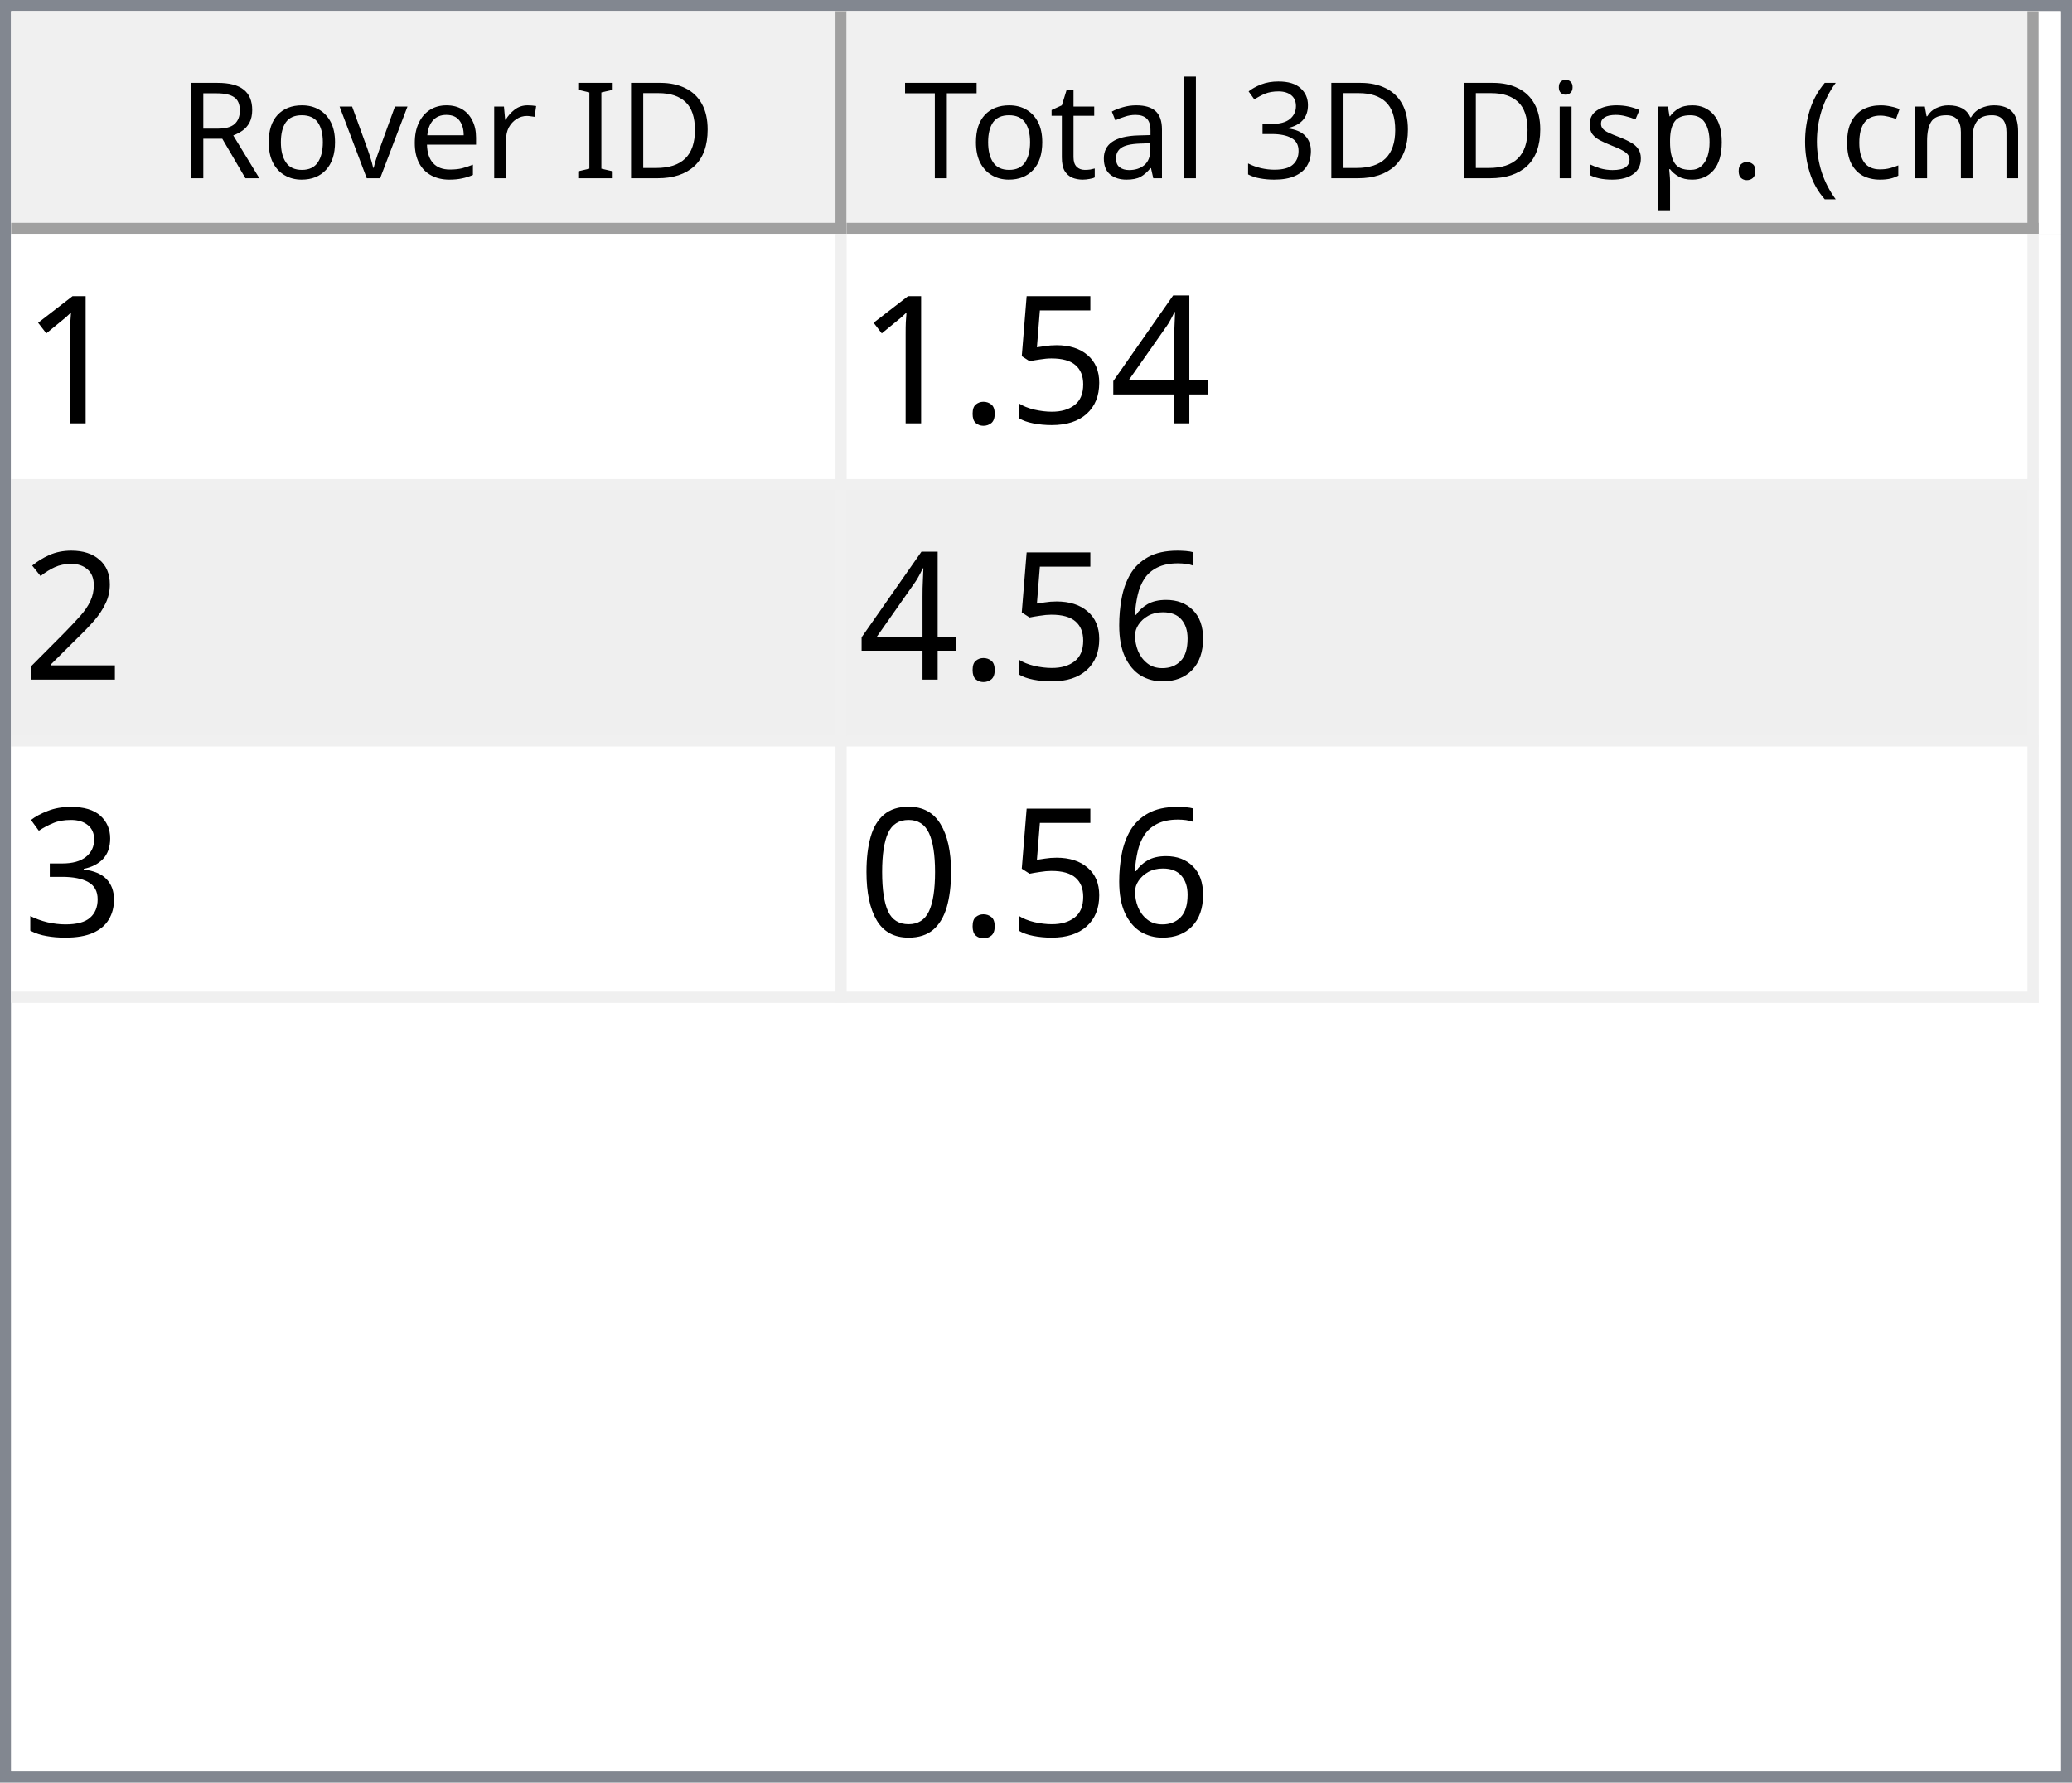
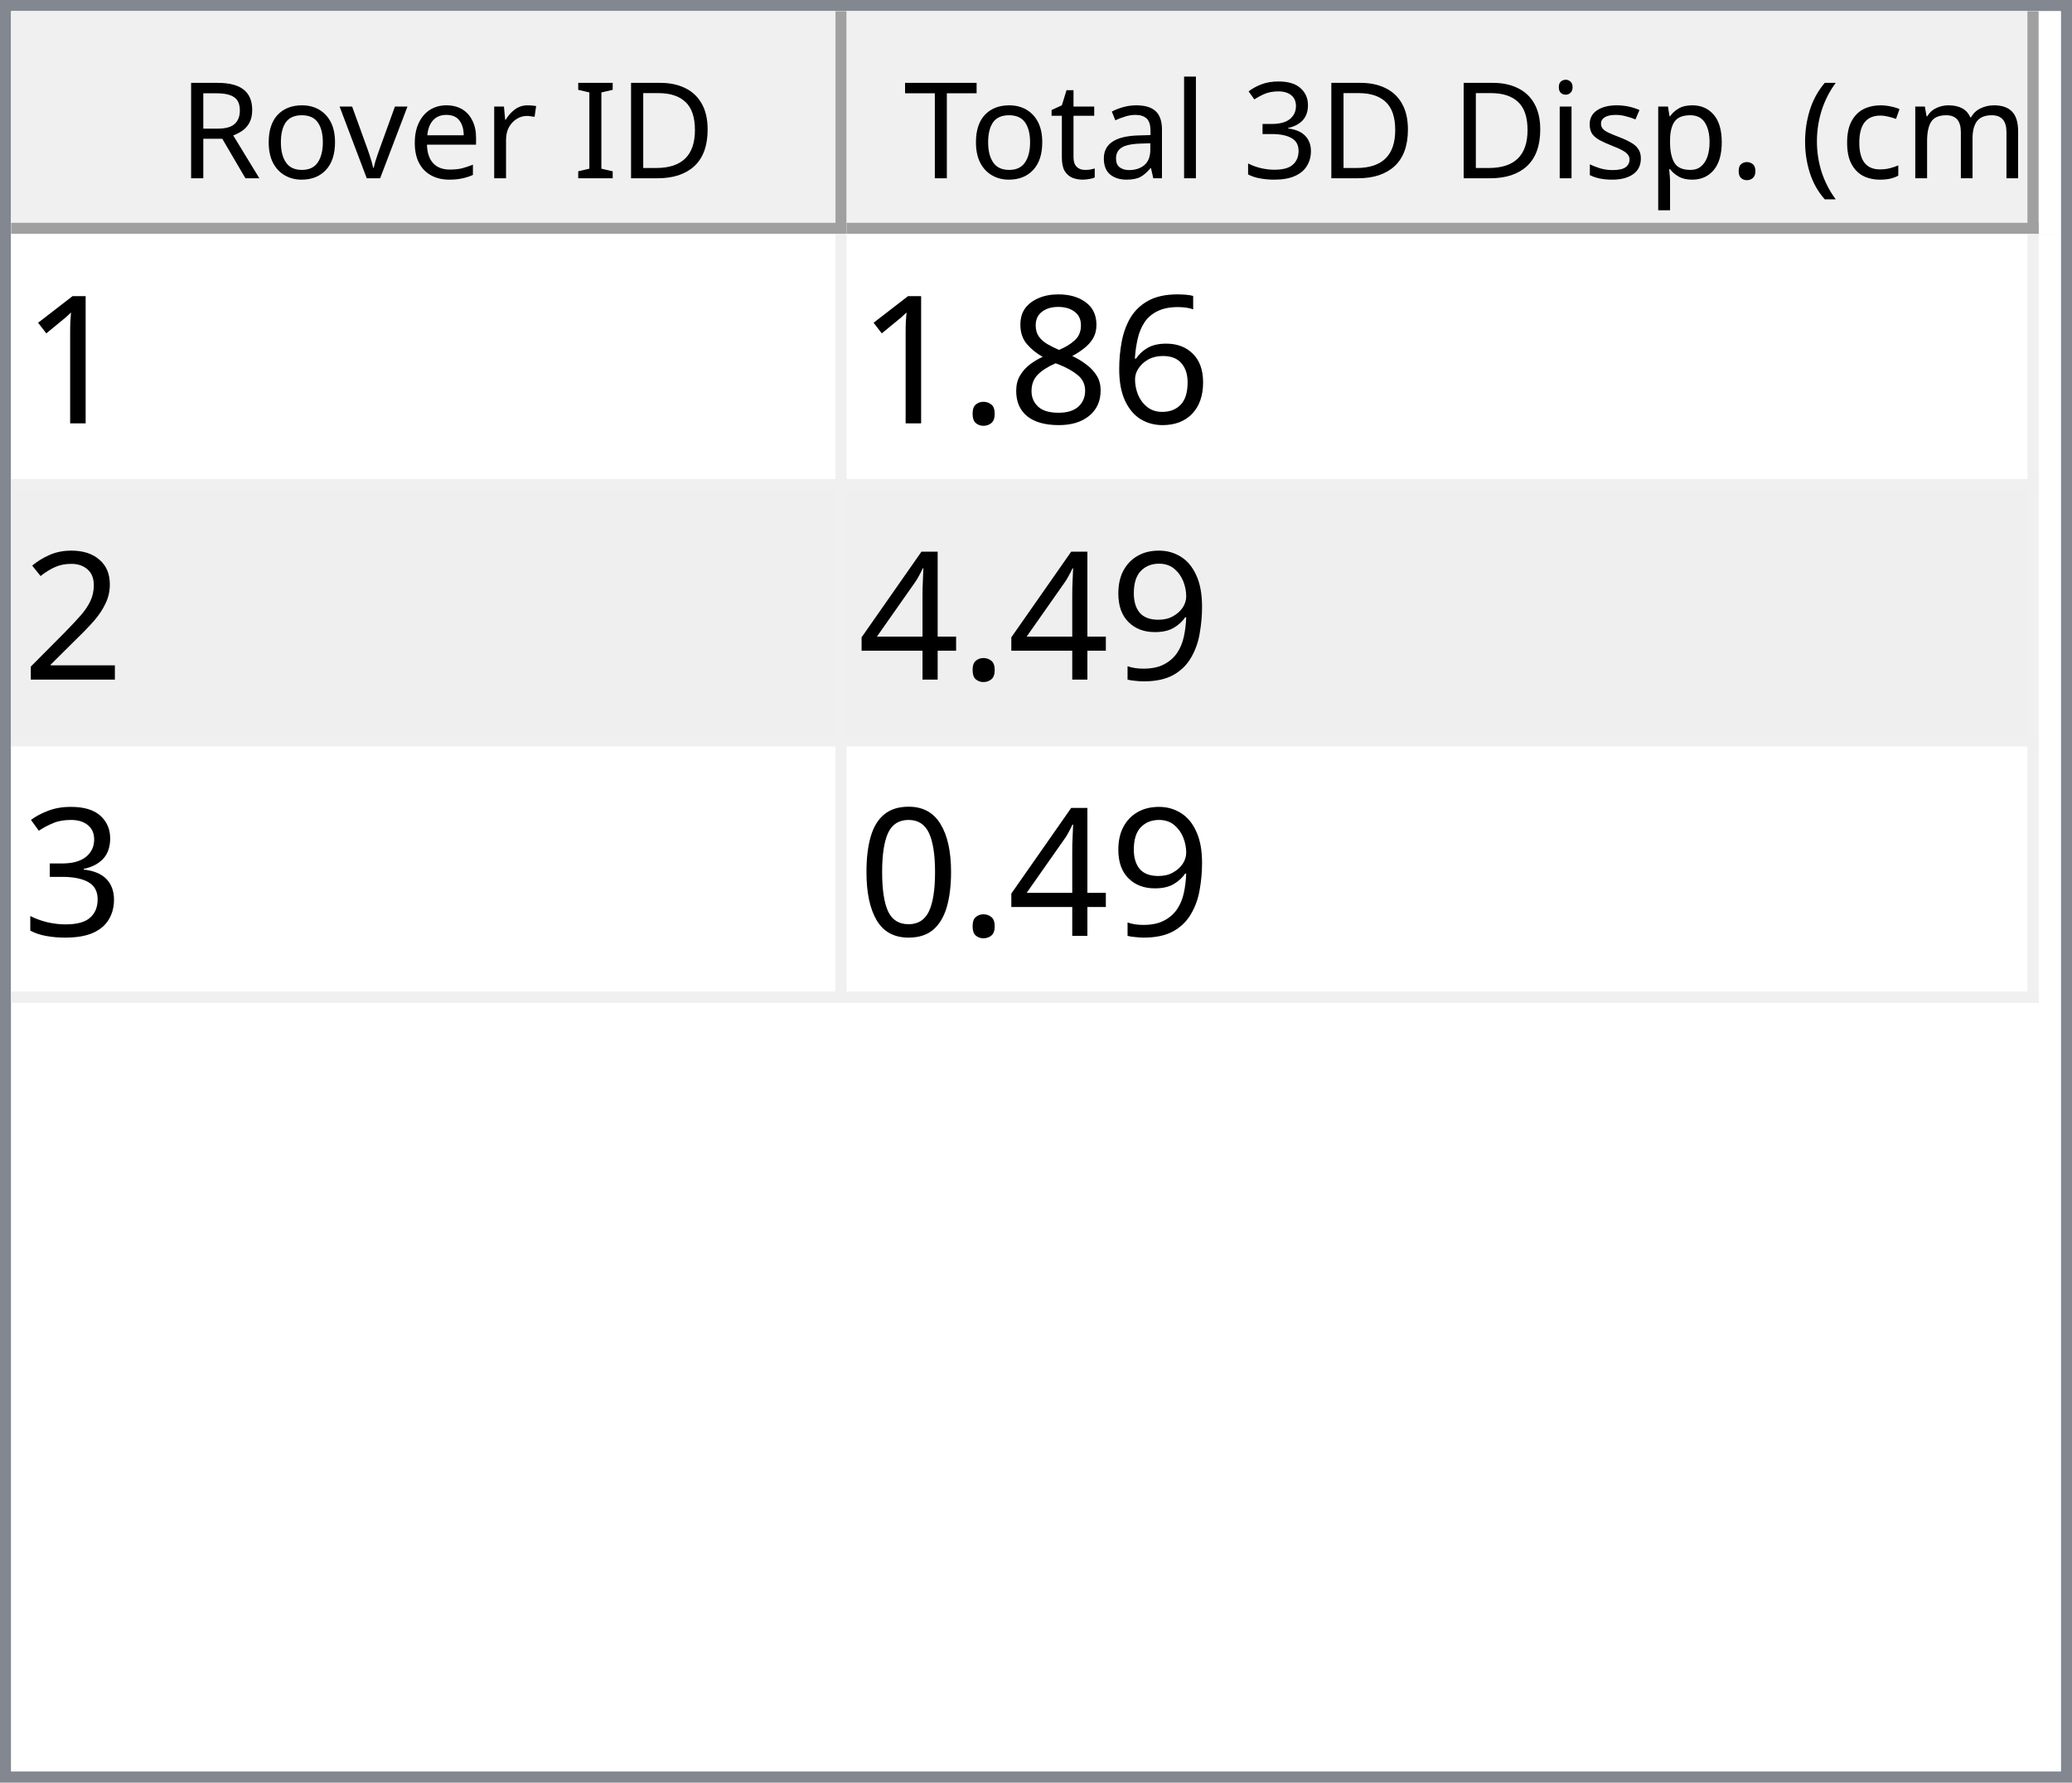
<svg xmlns="http://www.w3.org/2000/svg" style="fill-opacity:1; color-rendering:auto; color-interpolation:auto; text-rendering:auto; stroke:black; stroke-linecap:square; stroke-miterlimit:10; shape-rendering:auto; stroke-opacity:1; fill:black; stroke-dasharray:none; font-weight:normal; stroke-width:1; font-family:'Dialog'; font-style:normal; stroke-linejoin:miter; font-size:12px; stroke-dashoffset:0; image-rendering:auto;" width="186" height="160">
  <defs id="genericDefs" />
  <g>
    <defs id="defs1">
      <clipPath clipPathUnits="userSpaceOnUse" id="clipPath1">
        <path d="M0 0 L186 0 L186 160 L0 160 L0 0 Z" />
      </clipPath>
      <clipPath clipPathUnits="userSpaceOnUse" id="clipPath2">
        <path d="M0 0 L0 160 L186 160 L186 0 Z" />
      </clipPath>
      <clipPath clipPathUnits="userSpaceOnUse" id="clipPath3">
        <path d="M0 0 L0 20 L184 20 L184 0 Z" />
      </clipPath>
      <clipPath clipPathUnits="userSpaceOnUse" id="clipPath4">
        <path d="M0 0 L0 20 L75 20 L75 0 Z" />
      </clipPath>
      <clipPath clipPathUnits="userSpaceOnUse" id="clipPath5">
        <path d="M1 1 L1 19 L74 19 L74 1 Z" />
      </clipPath>
      <clipPath clipPathUnits="userSpaceOnUse" id="clipPath6">
        <path d="M0 0 L0 18 L73 18 L73 0 Z" />
      </clipPath>
      <clipPath clipPathUnits="userSpaceOnUse" id="clipPath7">
        <path d="M-0.5 -0.5 L-0.5 19.5 L74.5 19.5 L74.5 -0.5 Z" />
      </clipPath>
      <clipPath clipPathUnits="userSpaceOnUse" id="clipPath8">
        <path d="M0 0 L0 20 L107 20 L107 0 Z" />
      </clipPath>
      <clipPath clipPathUnits="userSpaceOnUse" id="clipPath9">
        <path d="M1 1 L1 19 L106 19 L106 1 Z" />
      </clipPath>
      <clipPath clipPathUnits="userSpaceOnUse" id="clipPath10">
        <path d="M0 0 L0 18 L105 18 L105 0 Z" />
      </clipPath>
      <clipPath clipPathUnits="userSpaceOnUse" id="clipPath11">
        <path d="M-0.5 -0.5 L-0.5 19.5 L106.5 19.5 L106.5 -0.5 Z" />
      </clipPath>
      <clipPath clipPathUnits="userSpaceOnUse" id="clipPath12">
        <path d="M0 0 L0 138 L184 138 L184 0 Z" />
      </clipPath>
      <clipPath clipPathUnits="userSpaceOnUse" id="clipPath13">
        <path d="M0 0 L0 69 L182 69 L182 0 Z" />
      </clipPath>
      <clipPath clipPathUnits="userSpaceOnUse" id="clipPath14">
        <path d="M-0.5 -0.5 L-0.5 68.5 L181.5 68.5 L181.5 -0.5 Z" />
      </clipPath>
      <clipPath clipPathUnits="userSpaceOnUse" id="clipPath15">
        <path d="M0 0 L0 22 L74 22 L74 0 Z" />
      </clipPath>
      <clipPath clipPathUnits="userSpaceOnUse" id="clipPath16">
        <path d="M0 0 L0 22 L106 22 L106 0 Z" />
      </clipPath>
      <font horiz-adv-x="64.551" id="font1">
        <font-face ascent="107.91" descent="25.098" units-per-em="100" style="font-style:normal; font-family:Segoe UI; font-weight:normal;" />
        <missing-glyph horiz-adv-x="64.551" d="M8.109 0 L8.109 68.266 L56.453 68.266 L56.453 0 L8.109 0 ZM15.328 7.234 L49.219 7.234 L49.219 61.031 L15.328 61.031 L15.328 7.234 Z" />
        <glyph unicode="D" horiz-adv-x="70.117" d="M9.188 0 L9.188 70.016 L28.516 70.016 Q65.531 70.016 65.531 35.891 Q65.531 19.672 55.25 9.836 Q44.969 0 27.734 0 L9.188 0 ZM17.391 62.594 L17.391 7.422 L27.828 7.422 Q41.609 7.422 49.273 14.797 Q56.938 22.172 56.938 35.688 Q56.938 62.594 28.328 62.594 L17.391 62.594 Z" />
        <glyph unicode="I" horiz-adv-x="26.611" d="M17.391 0 L9.188 0 L9.188 70.016 L17.391 70.016 L17.391 0 Z" />
        <glyph unicode=" " horiz-adv-x="27.393" d="" />
        <glyph unicode="r" horiz-adv-x="34.766" d="M34.188 41.891 Q32.078 43.5 28.125 43.5 Q23 43.5 19.555 38.672 Q16.109 33.844 16.109 25.484 L16.109 0 L8.109 0 L8.109 50 L16.109 50 L16.109 39.703 L16.312 39.703 Q18.016 44.969 21.531 47.922 Q25.047 50.875 29.391 50.875 Q32.516 50.875 34.188 50.203 L34.188 41.891 Z" />
        <glyph unicode="e" horiz-adv-x="52.295" d="M48.297 23 L12.984 23 Q13.188 14.656 17.484 10.109 Q21.781 5.562 29.297 5.562 Q37.75 5.562 44.828 11.141 L44.828 3.609 Q38.234 -1.172 27.391 -1.172 Q16.797 -1.172 10.742 5.641 Q4.688 12.453 4.688 24.812 Q4.688 36.469 11.305 43.82 Q17.922 51.172 27.734 51.172 Q37.547 51.172 42.922 44.828 Q48.297 38.484 48.297 27.203 L48.297 23 ZM40.094 29.781 Q40.047 36.719 36.75 40.578 Q33.453 44.438 27.594 44.438 Q21.922 44.438 17.969 40.383 Q14.016 36.328 13.094 29.781 L40.094 29.781 Z" />
        <glyph unicode="v" horiz-adv-x="47.9" d="M47.406 50 L27.484 0 L19.625 0 L0.688 50 L9.469 50 L22.172 13.672 Q23.578 9.672 23.922 6.688 L24.125 6.688 Q24.609 10.453 25.688 13.484 L38.969 50 L47.406 50 Z" />
        <glyph unicode="o" horiz-adv-x="58.594" d="M29 -1.172 Q17.922 -1.172 11.305 5.836 Q4.688 12.844 4.688 24.422 Q4.688 37.016 11.57 44.094 Q18.453 51.172 30.172 51.172 Q41.359 51.172 47.633 44.289 Q53.906 37.406 53.906 25.203 Q53.906 13.234 47.141 6.031 Q40.375 -1.172 29 -1.172 ZM29.594 44.438 Q21.875 44.438 17.383 39.188 Q12.891 33.938 12.891 24.703 Q12.891 15.828 17.43 10.695 Q21.969 5.562 29.594 5.562 Q37.359 5.562 41.531 10.594 Q45.703 15.625 45.703 24.906 Q45.703 34.281 41.531 39.359 Q37.359 44.438 29.594 44.438 Z" />
        <glyph unicode="R" horiz-adv-x="59.814" d="M59.375 0 L49.609 0 L37.891 19.625 Q36.281 22.359 34.766 24.289 Q33.25 26.219 31.664 27.438 Q30.078 28.656 28.25 29.219 Q26.422 29.781 24.125 29.781 L17.391 29.781 L17.391 0 L9.188 0 L9.188 70.016 L30.078 70.016 Q34.672 70.016 38.555 68.867 Q42.438 67.719 45.289 65.375 Q48.141 63.031 49.758 59.547 Q51.375 56.062 51.375 51.375 Q51.375 47.703 50.273 44.656 Q49.172 41.609 47.148 39.211 Q45.125 36.812 42.266 35.133 Q39.406 33.453 35.844 32.516 L35.844 32.328 Q37.594 31.547 38.891 30.547 Q40.188 29.547 41.359 28.18 Q42.531 26.812 43.68 25.078 Q44.828 23.344 46.234 21.047 L59.375 0 ZM17.391 62.594 L17.391 37.203 L28.516 37.203 Q31.594 37.203 34.203 38.133 Q36.812 39.062 38.719 40.797 Q40.625 42.531 41.703 45.047 Q42.781 47.562 42.781 50.688 Q42.781 56.297 39.141 59.445 Q35.5 62.594 28.609 62.594 L17.391 62.594 Z" />
        <glyph unicode=")" horiz-adv-x="30.176" d="M8.297 -15.922 L1.172 -15.922 Q16.406 2.344 16.406 26.812 Q16.406 51.469 1.078 70.016 L8.297 70.016 Q23.531 52.156 23.531 26.703 Q23.531 1.375 8.297 -15.922 Z" />
        <glyph unicode="m" horiz-adv-x="86.133" d="M79.109 0 L71.094 0 L71.094 28.719 Q71.094 37.016 68.531 40.727 Q65.969 44.438 59.906 44.438 Q54.781 44.438 51.195 39.75 Q47.609 35.062 47.609 28.516 L47.609 0 L39.594 0 L39.594 29.688 Q39.594 44.438 28.219 44.438 Q22.953 44.438 19.531 40.016 Q16.109 35.594 16.109 28.516 L16.109 0 L8.109 0 L8.109 50 L16.109 50 L16.109 42.094 L16.312 42.094 Q21.625 51.172 31.844 51.172 Q36.969 51.172 40.773 48.312 Q44.578 45.453 46 40.828 Q51.562 51.172 62.594 51.172 Q79.109 51.172 79.109 30.812 L79.109 0 Z" />
        <glyph unicode="c" horiz-adv-x="46.191" d="M42.188 2.297 Q36.422 -1.172 28.516 -1.172 Q17.828 -1.172 11.258 5.789 Q4.688 12.75 4.688 23.828 Q4.688 36.188 11.766 43.68 Q18.844 51.172 30.672 51.172 Q37.25 51.172 42.281 48.734 L42.281 40.531 Q36.719 44.438 30.375 44.438 Q22.703 44.438 17.797 38.945 Q12.891 33.453 12.891 24.516 Q12.891 15.719 17.508 10.641 Q22.125 5.562 29.891 5.562 Q36.422 5.562 42.188 9.906 L42.188 2.297 Z" />
        <glyph unicode="(" horiz-adv-x="30.176" d="M29.109 -15.922 L21.969 -15.922 Q6.844 1.375 6.844 26.703 Q6.844 52.156 21.969 70.016 L29.203 70.016 Q13.875 51.469 13.875 26.812 Q13.875 2.344 29.109 -15.922 Z" />
        <glyph unicode="." horiz-adv-x="21.68" d="M10.891 -1.078 Q8.641 -1.078 7.055 0.539 Q5.469 2.156 5.469 4.391 Q5.469 6.641 7.055 8.273 Q8.641 9.906 10.891 9.906 Q13.188 9.906 14.797 8.273 Q16.406 6.641 16.406 4.391 Q16.406 2.156 14.797 0.539 Q13.188 -1.078 10.891 -1.078 Z" />
        <glyph unicode="p" horiz-adv-x="58.789" d="M16.312 7.234 L16.109 7.234 L16.109 -23 L8.109 -23 L8.109 50 L16.109 50 L16.109 41.219 L16.312 41.219 Q22.219 51.172 33.594 51.172 Q43.266 51.172 48.688 44.461 Q54.109 37.75 54.109 26.469 Q54.109 13.922 48 6.375 Q41.891 -1.172 31.297 -1.172 Q21.578 -1.172 16.312 7.234 ZM16.109 27.391 L16.109 20.406 Q16.109 14.203 20.141 9.883 Q24.172 5.562 30.375 5.562 Q37.641 5.562 41.773 11.133 Q45.906 16.703 45.906 26.609 Q45.906 34.969 42.047 39.703 Q38.188 44.438 31.594 44.438 Q24.609 44.438 20.359 39.578 Q16.109 34.719 16.109 27.391 Z" />
        <glyph unicode="s" horiz-adv-x="42.432" d="M5.078 1.812 L5.078 10.406 Q11.625 5.562 19.484 5.562 Q30.031 5.562 30.031 12.594 Q30.031 14.594 29.125 15.992 Q28.219 17.391 26.68 18.461 Q25.141 19.531 23.07 20.383 Q21 21.234 18.609 22.172 Q15.281 23.484 12.766 24.828 Q10.25 26.172 8.57 27.859 Q6.891 29.547 6.031 31.695 Q5.172 33.844 5.172 36.719 Q5.172 40.234 6.789 42.945 Q8.406 45.656 11.086 47.484 Q13.766 49.312 17.211 50.242 Q20.656 51.172 24.312 51.172 Q30.812 51.172 35.938 48.922 L35.938 40.828 Q30.422 44.438 23.25 44.438 Q21 44.438 19.195 43.922 Q17.391 43.406 16.094 42.477 Q14.797 41.547 14.086 40.258 Q13.375 38.969 13.375 37.406 Q13.375 35.453 14.086 34.133 Q14.797 32.812 16.164 31.789 Q17.531 30.766 19.484 29.938 Q21.438 29.109 23.922 28.125 Q27.25 26.859 29.883 25.516 Q32.516 24.172 34.375 22.484 Q36.234 20.797 37.234 18.602 Q38.234 16.406 38.234 13.375 Q38.234 9.672 36.602 6.938 Q34.969 4.203 32.234 2.398 Q29.5 0.594 25.93 -0.289 Q22.359 -1.172 18.453 -1.172 Q10.75 -1.172 5.078 1.812 Z" />
        <glyph unicode="i" horiz-adv-x="24.219" d="M12.203 62.703 Q10.062 62.703 8.547 64.164 Q7.031 65.625 7.031 67.875 Q7.031 70.125 8.547 71.609 Q10.062 73.094 12.203 73.094 Q14.406 73.094 15.945 71.609 Q17.484 70.125 17.484 67.875 Q17.484 65.719 15.945 64.211 Q14.406 62.703 12.203 62.703 ZM16.109 0 L8.109 0 L8.109 50 L16.109 50 L16.109 0 Z" />
        <glyph unicode="3" horiz-adv-x="53.906" d="M46.531 19.828 Q46.531 15.094 44.75 11.211 Q42.969 7.328 39.719 4.57 Q36.469 1.812 31.93 0.297 Q27.391 -1.219 21.922 -1.219 Q11.922 -1.219 6 2.594 L6 11.188 Q13.094 5.609 22.219 5.609 Q25.875 5.609 28.828 6.539 Q31.781 7.469 33.906 9.227 Q36.031 10.984 37.18 13.477 Q38.328 15.969 38.328 19.094 Q38.328 32.812 18.797 32.812 L12.984 32.812 L12.984 39.594 L18.5 39.594 Q35.797 39.594 35.797 52.484 Q35.797 64.406 22.609 64.406 Q15.188 64.406 8.688 59.422 L8.688 67.188 Q15.375 71.188 24.609 71.188 Q29 71.188 32.57 69.969 Q36.141 68.75 38.68 66.555 Q41.219 64.359 42.609 61.281 Q44 58.203 44 54.5 Q44 40.672 30.031 36.719 L30.031 36.531 Q33.594 36.141 36.625 34.797 Q39.656 33.453 41.852 31.305 Q44.047 29.156 45.289 26.25 Q46.531 23.344 46.531 19.828 Z" />
        <glyph unicode="l" horiz-adv-x="24.219" d="M16.109 0 L8.109 0 L8.109 74.031 L16.109 74.031 L16.109 0 Z" />
        <glyph unicode="a" horiz-adv-x="50.879" d="M43.891 0 L35.891 0 L35.891 7.812 L35.688 7.812 Q30.469 -1.172 20.312 -1.172 Q12.844 -1.172 8.617 2.781 Q4.391 6.734 4.391 13.281 Q4.391 27.297 20.906 29.594 L35.891 31.688 Q35.891 44.438 25.594 44.438 Q16.547 44.438 9.281 38.281 L9.281 46.484 Q16.656 51.172 26.266 51.172 Q43.891 51.172 43.891 32.516 L43.891 0 ZM35.891 25.297 L23.828 23.641 Q18.266 22.859 15.43 20.875 Q12.594 18.891 12.594 13.875 Q12.594 10.203 15.211 7.883 Q17.828 5.562 22.172 5.562 Q28.125 5.562 32.008 9.742 Q35.891 13.922 35.891 20.312 L35.891 25.297 Z" />
        <glyph unicode="t" horiz-adv-x="33.887" d="M31.297 0.484 Q28.469 -1.078 23.828 -1.078 Q10.688 -1.078 10.688 13.578 L10.688 43.172 L2.094 43.172 L2.094 50 L10.688 50 L10.688 62.203 L18.703 64.797 L18.703 50 L31.297 50 L31.297 43.172 L18.703 43.172 L18.703 14.984 Q18.703 9.969 20.414 7.82 Q22.125 5.672 26.078 5.672 Q29.109 5.672 31.297 7.328 L31.297 0.484 Z" />
        <glyph unicode="T" horiz-adv-x="52.393" d="M50.594 62.594 L30.375 62.594 L30.375 0 L22.172 0 L22.172 62.594 L2 62.594 L2 70.016 L50.594 70.016 L50.594 62.594 Z" />
      </font>
      <font horiz-adv-x="75.0" id="font2">
        <font-face ascent="100.537" descent="21.973" units-per-em="100" style="font-style:normal; font-family:sans-serif; font-weight:normal;" />
        <missing-glyph horiz-adv-x="75.0" d="M12.5 0 L12.5 62.5 L62.5 62.5 L62.5 0 L12.5 0 ZM14.062 1.562 L60.938 1.562 L60.938 60.938 L14.062 60.938 L14.062 1.562 Z" />
        <glyph unicode="1" horiz-adv-x="55.615" d="M37.25 0 L28.469 0 L28.469 56 Q25.297 52.984 20.141 49.953 Q14.984 46.922 10.891 45.406 L10.891 53.906 Q18.266 57.375 23.781 62.305 Q29.297 67.234 31.594 71.875 L37.25 71.875 L37.25 0 Z" />
-         <glyph unicode="4" horiz-adv-x="55.615" d="M32.328 0 L32.328 17.141 L1.266 17.141 L1.266 25.203 L33.938 71.578 L41.109 71.578 L41.109 25.203 L50.781 25.203 L50.781 17.141 L41.109 17.141 L41.109 0 L32.328 0 ZM32.328 25.203 L32.328 57.469 L9.906 25.203 L32.328 25.203 Z" />
-         <glyph unicode="5" horiz-adv-x="55.615" d="M4.156 18.75 L13.375 19.531 Q14.406 12.797 18.141 9.398 Q21.875 6 27.156 6 Q33.5 6 37.891 10.789 Q42.281 15.578 42.281 23.484 Q42.281 31 38.062 35.352 Q33.844 39.703 27 39.703 Q22.75 39.703 19.336 37.773 Q15.922 35.844 13.969 32.766 L5.719 33.844 L12.641 70.609 L48.25 70.609 L48.25 62.203 L19.672 62.203 L15.828 42.969 Q22.266 47.469 29.344 47.469 Q38.719 47.469 45.164 40.969 Q51.609 34.469 51.609 24.266 Q51.609 14.547 45.953 7.469 Q39.062 -1.219 27.156 -1.219 Q17.391 -1.219 11.211 4.25 Q5.031 9.719 4.156 18.75 Z" />
+         <glyph unicode="6" horiz-adv-x="55.615" d="M49.75 54.047 L41.016 53.375 Q39.844 58.547 37.703 60.891 Q34.125 64.656 28.906 64.656 Q24.703 64.656 21.531 62.312 Q17.391 59.281 14.992 53.469 Q12.594 47.656 12.5 36.922 Q15.672 41.75 20.266 44.094 Q24.859 46.438 29.891 46.438 Q38.672 46.438 44.852 39.969 Q51.031 33.5 51.031 23.25 Q51.031 16.5 48.125 10.719 Q45.219 4.938 40.141 1.859 Q35.062 -1.219 28.609 -1.219 Q17.625 -1.219 10.695 6.859 Q3.766 14.938 3.766 33.5 Q3.766 54.25 11.422 63.672 Q18.109 71.875 29.438 71.875 Q37.891 71.875 43.289 67.141 Q48.688 62.406 49.75 54.047 ZM13.875 23.188 Q13.875 18.656 15.797 14.508 Q17.719 10.359 21.188 8.18 Q24.656 6 28.469 6 Q34.031 6 38.039 10.492 Q42.047 14.984 42.047 22.703 Q42.047 30.125 38.086 34.398 Q34.125 38.672 28.125 38.672 Q22.172 38.672 18.023 34.398 Q13.875 30.125 13.875 23.188 Z" />
+         <glyph unicode="8" horiz-adv-x="55.615" d="M17.672 38.812 Q12.203 40.828 9.57 44.539 Q6.938 48.25 6.938 53.422 Q6.938 61.234 12.555 66.555 Q18.172 71.875 27.484 71.875 Q36.859 71.875 42.578 66.43 Q48.297 60.984 48.297 53.172 Q48.297 48.188 45.68 44.508 Q43.062 40.828 37.75 38.812 Q44.344 36.672 47.781 31.883 Q51.219 27.094 51.219 20.453 Q51.219 11.281 44.727 5.031 Q38.234 -1.219 27.641 -1.219 Q17.047 -1.219 10.547 5.055 Q4.047 11.328 4.047 20.703 Q4.047 27.688 7.594 32.398 Q11.141 37.109 17.672 38.812 ZM15.922 53.719 Q15.922 48.641 19.195 45.414 Q22.469 42.188 27.688 42.188 Q32.766 42.188 36.016 45.383 Q39.266 48.578 39.266 53.219 Q39.266 58.062 35.914 61.359 Q32.562 64.656 27.594 64.656 Q22.562 64.656 19.242 61.43 Q15.922 58.203 15.922 53.719 ZM13.094 20.656 Q13.094 16.891 14.875 13.375 Q16.656 9.859 20.172 7.93 Q23.688 6 27.734 6 Q34.031 6 38.133 10.055 Q42.234 14.109 42.234 20.359 Q42.234 26.703 38.016 30.859 Q33.797 35.016 27.438 35.016 Q21.234 35.016 17.164 30.914 Q13.094 26.812 13.094 20.656 Z" />
        <glyph unicode="." horiz-adv-x="27.783" d="M9.078 0 L9.078 10.016 L19.094 10.016 L19.094 0 L9.078 0 Z" />
        <glyph unicode="2" horiz-adv-x="55.615" d="M50.344 8.453 L50.344 0 L3.031 0 Q2.938 3.172 4.047 6.109 Q5.859 10.938 9.836 15.625 Q13.812 20.312 21.344 26.469 Q33.016 36.031 37.117 41.625 Q41.219 47.219 41.219 52.203 Q41.219 57.422 37.477 61.008 Q33.734 64.594 27.734 64.594 Q21.391 64.594 17.578 60.789 Q13.766 56.984 13.719 50.25 L4.688 51.172 Q5.609 61.281 11.664 66.578 Q17.719 71.875 27.938 71.875 Q38.234 71.875 44.242 66.164 Q50.25 60.453 50.25 52 Q50.25 47.703 48.492 43.555 Q46.734 39.406 42.656 34.812 Q38.578 30.219 29.109 22.219 Q21.188 15.578 18.945 13.211 Q16.703 10.844 15.234 8.453 L50.344 8.453 Z" />
-         <glyph unicode="6" horiz-adv-x="55.615" d="M49.75 54.047 L41.016 53.375 Q39.844 58.547 37.703 60.891 Q34.125 64.656 28.906 64.656 Q24.703 64.656 21.531 62.312 Q17.391 59.281 14.992 53.469 Q12.594 47.656 12.5 36.922 Q15.672 41.75 20.266 44.094 Q24.859 46.438 29.891 46.438 Q38.672 46.438 44.852 39.969 Q51.031 33.5 51.031 23.25 Q51.031 16.5 48.125 10.719 Q45.219 4.938 40.141 1.859 Q35.062 -1.219 28.609 -1.219 Q17.625 -1.219 10.695 6.859 Q3.766 14.938 3.766 33.5 Q3.766 54.25 11.422 63.672 Q18.109 71.875 29.438 71.875 Q37.891 71.875 43.289 67.141 Q48.688 62.406 49.75 54.047 ZM13.875 23.188 Q13.875 18.656 15.797 14.508 Q17.719 10.359 21.188 8.18 Q24.656 6 28.469 6 Q34.031 6 38.039 10.492 Q42.047 14.984 42.047 22.703 Q42.047 30.125 38.086 34.398 Q34.125 38.672 28.125 38.672 Q22.172 38.672 18.023 34.398 Q13.875 30.125 13.875 23.188 Z" />
+         <glyph unicode="9" horiz-adv-x="55.615" d="M5.469 16.547 L13.922 17.328 Q14.984 11.375 18.016 8.688 Q21.047 6 25.781 6 Q29.828 6 32.883 7.859 Q35.938 9.719 37.891 12.82 Q39.844 15.922 41.164 21.195 Q42.484 26.469 42.484 31.938 Q42.484 32.516 42.438 33.688 Q39.797 29.5 35.234 26.883 Q30.672 24.266 25.344 24.266 Q16.453 24.266 10.305 30.711 Q4.156 37.156 4.156 47.703 Q4.156 58.594 10.578 65.234 Q17 71.875 26.656 71.875 Q33.641 71.875 39.43 68.117 Q45.219 64.359 48.219 57.398 Q51.219 50.438 51.219 37.25 Q51.219 23.531 48.242 15.406 Q45.266 7.281 39.383 3.031 Q33.5 -1.219 25.594 -1.219 Q17.188 -1.219 11.867 3.445 Q6.547 8.109 5.469 16.547 ZM41.453 48.141 Q41.453 55.719 37.43 60.156 Q33.406 64.594 27.734 64.594 Q21.875 64.594 17.531 59.812 Q13.188 55.031 13.188 47.406 Q13.188 40.578 17.312 36.305 Q21.438 32.031 27.484 32.031 Q33.594 32.031 37.523 36.305 Q41.453 40.578 41.453 48.141 Z" />
+         <glyph unicode="4" horiz-adv-x="55.615" d="M32.328 0 L32.328 17.141 L1.266 17.141 L1.266 25.203 L33.938 71.578 L41.109 71.578 L41.109 25.203 L50.781 25.203 L50.781 17.141 L41.109 17.141 L41.109 0 L32.328 0 ZM32.328 25.203 L32.328 57.469 L9.906 25.203 L32.328 25.203 Z" />
        <glyph unicode="3" horiz-adv-x="55.615" d="M4.203 18.891 L12.984 20.062 Q14.5 12.594 18.141 9.297 Q21.781 6 27 6 Q33.203 6 37.477 10.297 Q41.75 14.594 41.75 20.953 Q41.75 27 37.797 30.93 Q33.844 34.859 27.734 34.859 Q25.25 34.859 21.531 33.891 L22.516 41.609 Q23.391 41.5 23.922 41.5 Q29.547 41.5 34.039 44.43 Q38.531 47.359 38.531 53.469 Q38.531 58.297 35.258 61.477 Q31.984 64.656 26.812 64.656 Q21.688 64.656 18.266 61.43 Q14.844 58.203 13.875 51.766 L5.078 53.328 Q6.688 62.156 12.398 67.016 Q18.109 71.875 26.609 71.875 Q32.469 71.875 37.398 69.359 Q42.328 66.844 44.945 62.5 Q47.562 58.156 47.562 53.266 Q47.562 48.641 45.07 44.828 Q42.578 41.016 37.703 38.766 Q44.047 37.312 47.562 32.695 Q51.078 28.078 51.078 21.141 Q51.078 11.766 44.242 5.25 Q37.406 -1.266 26.953 -1.266 Q17.531 -1.266 11.305 4.352 Q5.078 9.969 4.203 18.891 Z" />
        <glyph unicode="0" horiz-adv-x="55.615" d="M4.156 35.297 Q4.156 48 6.766 55.742 Q9.375 63.484 14.523 67.68 Q19.672 71.875 27.484 71.875 Q33.25 71.875 37.594 69.555 Q41.938 67.234 44.773 62.867 Q47.609 58.5 49.219 52.227 Q50.828 45.953 50.828 35.297 Q50.828 22.703 48.242 14.969 Q45.656 7.234 40.508 3.008 Q35.359 -1.219 27.484 -1.219 Q17.141 -1.219 11.234 6.203 Q4.156 15.141 4.156 35.297 ZM13.188 35.297 Q13.188 17.672 17.312 11.836 Q21.438 6 27.484 6 Q33.547 6 37.672 11.859 Q41.797 17.719 41.797 35.297 Q41.797 52.984 37.672 58.789 Q33.547 64.594 27.391 64.594 Q21.344 64.594 17.719 59.469 Q13.188 52.938 13.188 35.297 Z" />
      </font>
    </defs>
    <g style="fill:white; stroke:white;">
      <rect x="0" y="0" width="186" style="clip-path:url(#clipPath1); stroke:none;" height="160" />
    </g>
    <g style="fill:white; text-rendering:optimizeSpeed; color-rendering:optimizeSpeed; image-rendering:optimizeSpeed; shape-rendering:crispEdges; stroke:white; color-interpolation:sRGB;">
      <rect x="0" width="186" height="160" y="0" style="stroke:none;" />
      <path style="stroke:none;" d="M0 160 L186 160 L186 0 L0 0 Z" />
    </g>
    <g style="fill:rgb(240,240,240); font-family:'Segoe UI'; stroke:rgb(240,240,240);">
      <rect x="0" y="0" width="186" style="clip-path:url(#clipPath2); stroke:none;" height="160" />
    </g>
    <g style="fill:rgb(130,135,144); font-family:'Segoe UI'; stroke:rgb(130,135,144);">
      <path d="M0 0 L186 0 L186 160 L0 160 L0 0 ZM1 1 L185 1 L185 159 L1 159 L1 1 Z" style="fill-rule:evenodd; clip-path:url(#clipPath2); stroke:none;" />
    </g>
    <g style="fill:white; font-family:'Segoe UI'; stroke:white;" transform="translate(1,1)">
      <rect x="0" y="0" width="184" style="clip-path:url(#clipPath3); stroke:none;" height="20" />
    </g>
    <g style="fill:rgb(240,240,240); font-family:'Segoe UI'; stroke:rgb(240,240,240);" transform="translate(1,1)">
      <rect x="0" y="0" width="75" style="clip-path:url(#clipPath4); stroke:none;" height="20" />
    </g>
    <g style="font-family:'Segoe UI';" transform="translate(2,2)">
      <text x="14" xml:space="preserve" y="14" style="clip-path:url(#clipPath6); stroke:none;">Rover ID</text>
    </g>
    <g style="fill:rgb(160,160,160); font-family:'Segoe UI'; stroke:rgb(160,160,160); stroke-linejoin:bevel;" transform="translate(1.5,1.5)">
      <line x1="74" x2="74" y1="0" style="fill:none; clip-path:url(#clipPath7);" y2="19" />
    </g>
    <g style="fill:rgb(160,160,160); font-family:'Segoe UI'; stroke:rgb(160,160,160); stroke-linejoin:bevel;" transform="matrix(1,0,0,1,1,1) translate(0.5,0.5)">
      <line x1="0" x2="74" y1="19" style="fill:none; clip-path:url(#clipPath7);" y2="19" />
    </g>
    <g style="fill:rgb(240,240,240); font-family:'Segoe UI'; stroke:rgb(240,240,240);" transform="translate(76,1)">
      <rect x="0" y="0" width="107" style="clip-path:url(#clipPath8); stroke:none;" height="20" />
    </g>
    <g style="font-family:'Segoe UI';" transform="translate(77,2)">
      <text x="1" xml:space="preserve" y="14" style="clip-path:url(#clipPath10); stroke:none;"> Total 3D Disp. (cm)</text>
    </g>
    <g style="fill:rgb(160,160,160); font-family:'Segoe UI'; stroke:rgb(160,160,160); stroke-linejoin:bevel;" transform="translate(76.5,1.5)">
      <line x1="106" x2="106" y1="0" style="fill:none; clip-path:url(#clipPath11);" y2="19" />
    </g>
    <g style="fill:rgb(160,160,160); font-family:'Segoe UI'; stroke:rgb(160,160,160); stroke-linejoin:bevel;" transform="matrix(1,0,0,1,76,1) translate(0.5,0.5)">
      <line x1="0" x2="106" y1="19" style="fill:none; clip-path:url(#clipPath11);" y2="19" />
    </g>
    <g style="fill:white; font-family:'Segoe UI'; stroke:white;" transform="translate(1,21)">
      <rect x="0" y="0" width="184" style="clip-path:url(#clipPath12); stroke:none;" height="138" />
    </g>
    <g style="fill:rgb(240,240,240); font-size:16px; font-family:sans-serif; stroke:rgb(240,240,240);" transform="translate(1,21)">
      <rect x="0" y="0" width="182" style="clip-path:url(#clipPath13); stroke:none;" height="69" />
      <line transform="translate(0.5,0.5)" x1="0" x2="181" y1="22" style="clip-path:url(#clipPath14); fill:none; stroke-linejoin:bevel;" y2="22" />
    </g>
    <g transform="matrix(1,0,0,1,1,21) translate(0.5,0.5)" style="fill:rgb(240,240,240); font-size:16px; font-family:sans-serif; stroke:rgb(240,240,240); stroke-linejoin:bevel;">
      <line x1="0" x2="181" y1="45" style="fill:none; clip-path:url(#clipPath14);" y2="45" />
    </g>
    <g transform="matrix(1,0,0,1,1,21) translate(0.5,0.5)" style="fill:rgb(240,240,240); font-size:16px; font-family:sans-serif; stroke:rgb(240,240,240); stroke-linejoin:bevel;">
      <line x1="0" x2="181" y1="68" style="fill:none; clip-path:url(#clipPath14);" y2="68" />
    </g>
    <g transform="matrix(1,0,0,1,1,21) translate(0.5,0.5)" style="fill:rgb(240,240,240); font-size:16px; font-family:sans-serif; stroke:rgb(240,240,240); stroke-linejoin:bevel;">
      <line x1="74" x2="74" y1="0" style="fill:none; clip-path:url(#clipPath14);" y2="68" />
    </g>
    <g transform="matrix(1,0,0,1,1,21) translate(0.5,0.5)" style="fill:rgb(240,240,240); font-size:16px; font-family:sans-serif; stroke:rgb(240,240,240); stroke-linejoin:bevel;">
      <line x1="181" x2="181" y1="0" style="fill:none; clip-path:url(#clipPath14);" y2="68" />
    </g>
    <g style="fill:white; font-size:16px; font-family:sans-serif; stroke:white;" transform="matrix(1,0,0,1,1,21)">
      <rect x="0" y="0" width="74" style="clip-path:url(#clipPath15); stroke:none;" height="22" />
      <text x="1" y="17" style="fill:black; clip-path:url(#clipPath15); stroke:none;" xml:space="preserve">1</text>
    </g>
    <g style="fill:white; font-size:16px; font-family:sans-serif; stroke:white;" transform="matrix(1,0,0,1,1,21) translate(75,0)">
      <rect x="0" y="0" width="106" style="clip-path:url(#clipPath16); stroke:none;" height="22" />
-       <text x="1" y="17" style="fill:black; clip-path:url(#clipPath16); stroke:none;" xml:space="preserve">1.54</text>
+       <text x="1" y="17" style="fill:black; clip-path:url(#clipPath16); stroke:none;" xml:space="preserve">1.86</text>
    </g>
    <g style="fill:rgb(239,239,239); font-size:16px; font-family:sans-serif; stroke:rgb(239,239,239);" transform="matrix(1,0,0,1,1,21) translate(0,23)">
      <rect x="0" y="0" width="74" style="clip-path:url(#clipPath15); stroke:none;" height="22" />
      <text x="1" y="17" style="fill:black; clip-path:url(#clipPath15); stroke:none;" xml:space="preserve">2</text>
    </g>
    <g style="fill:rgb(239,239,239); font-size:16px; font-family:sans-serif; stroke:rgb(239,239,239);" transform="matrix(1,0,0,1,1,21) translate(75,23)">
      <rect x="0" y="0" width="106" style="clip-path:url(#clipPath16); stroke:none;" height="22" />
-       <text x="1" y="17" style="fill:black; clip-path:url(#clipPath16); stroke:none;" xml:space="preserve">4.56</text>
+       <text x="1" y="17" style="fill:black; clip-path:url(#clipPath16); stroke:none;" xml:space="preserve">4.49</text>
    </g>
    <g style="fill:white; font-size:16px; font-family:sans-serif; stroke:white;" transform="matrix(1,0,0,1,1,21) translate(0,46)">
      <rect x="0" y="0" width="74" style="clip-path:url(#clipPath15); stroke:none;" height="22" />
      <text x="1" y="17" style="fill:black; clip-path:url(#clipPath15); stroke:none;" xml:space="preserve">3</text>
    </g>
    <g style="fill:white; font-size:16px; font-family:sans-serif; stroke:white;" transform="matrix(1,0,0,1,1,21) translate(75,46)">
      <rect x="0" y="0" width="106" style="clip-path:url(#clipPath16); stroke:none;" height="22" />
-       <text x="1" y="17" style="fill:black; clip-path:url(#clipPath16); stroke:none;" xml:space="preserve">0.56</text>
+       <text x="1" y="17" style="fill:black; clip-path:url(#clipPath16); stroke:none;" xml:space="preserve">0.49</text>
    </g>
  </g>
</svg>
